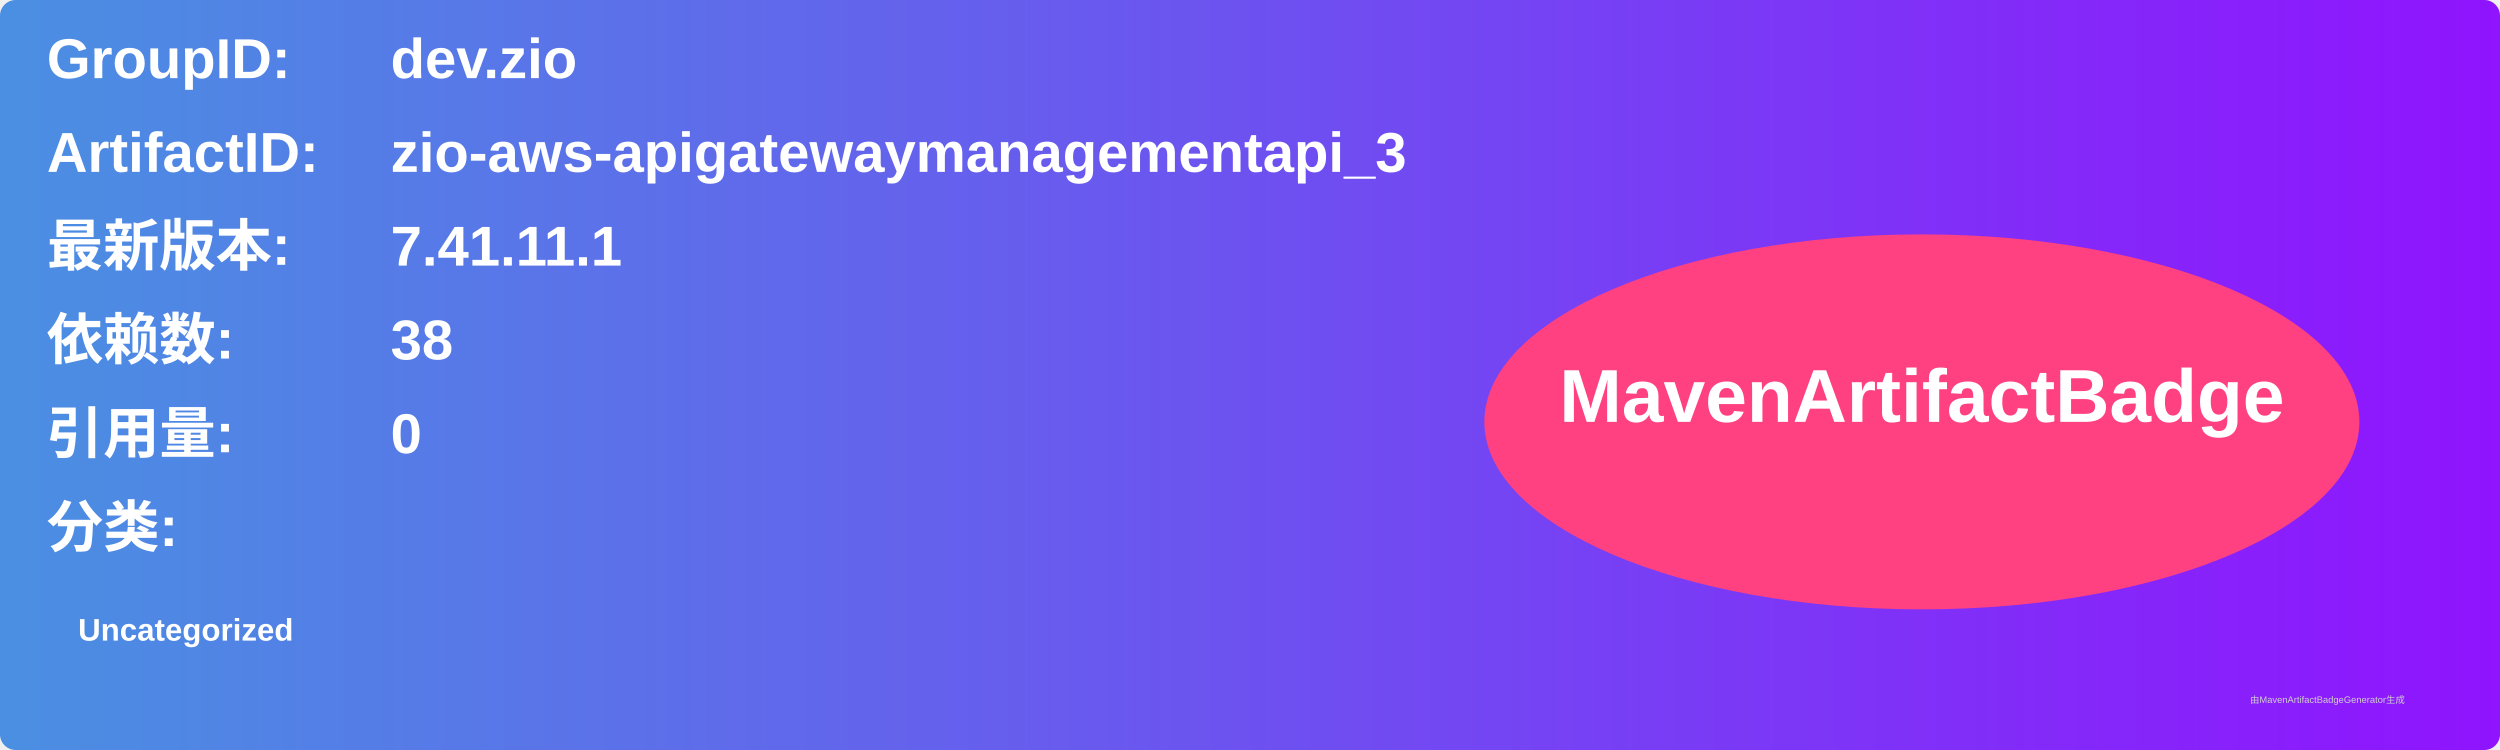
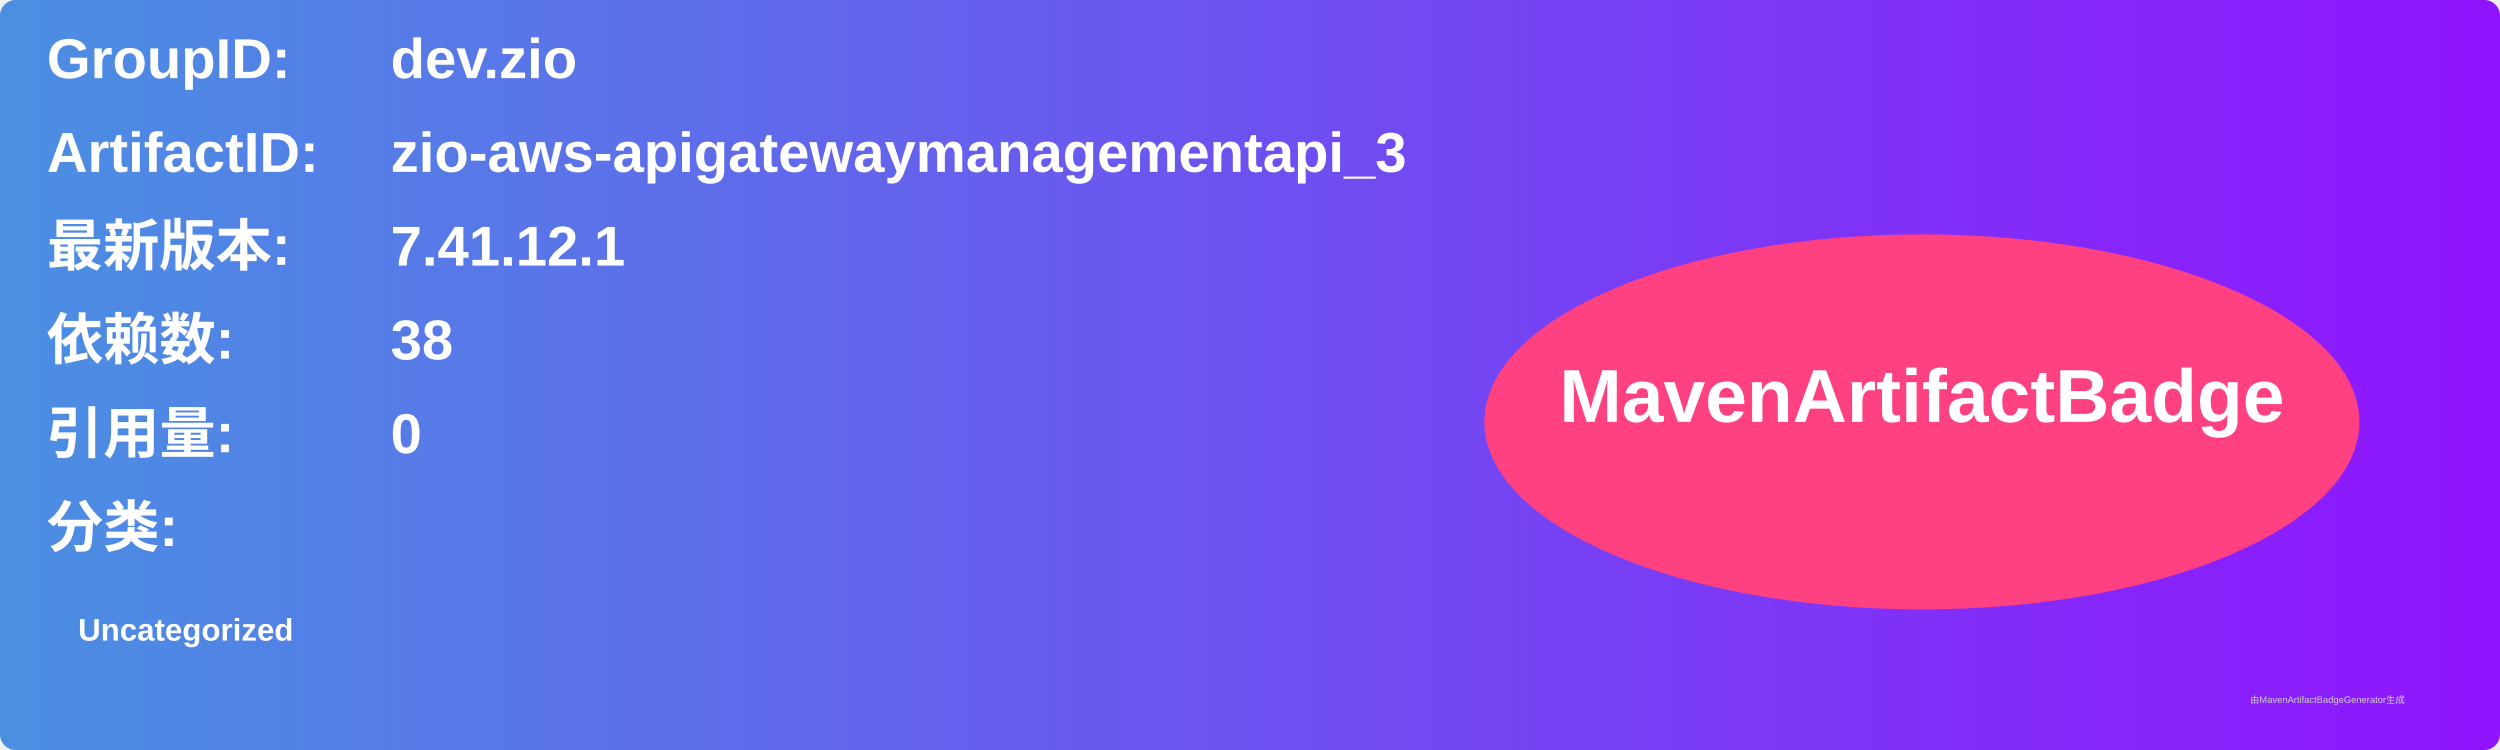
<svg xmlns="http://www.w3.org/2000/svg" width="800" height="240" viewBox="0 0 800 240">
  <linearGradient id="grad" x1="0%" y1="0%" x2="100%" y2="0%">
    <stop offset="0%" stop-color="#4a90e2" />
    <stop offset="100%" stop-color="#9013fe" />
  </linearGradient>
  <rect width="100%" height="100%" rx="5" ry="5" fill="url(#grad)" />
  <g transform="translate(15, 15)">
    <text x="0" y="10" font-family="Arial" font-size="18" fill="white" font-weight="bold" width="260">GroupID:</text>
    <text x="110" y="10" font-family="Arial" font-size="18" fill="white" font-weight="bold" width="460">dev.zio</text>
    <text x="0" y="40" font-family="Arial" font-size="18" fill="white" font-weight="bold" width="260">ArtifactID:</text>
    <text x="110" y="40" font-family="Arial" font-size="18" fill="white" font-weight="bold" width="460">zio-aws-apigatewaymanagementapi_3</text>
    <text x="0" y="70" font-family="Arial" font-size="18" fill="white" font-weight="bold">最新版本:</text>
    <text x="110" y="70" font-family="Arial" font-size="18" fill="white" font-weight="bold">
-       <tspan font-weight="bold">7.41.11.1</tspan>
+       <tspan font-weight="bold">7.41.12.1</tspan>
    </text>
    <text x="0" y="100" font-family="Arial" font-size="18" fill="white" font-weight="bold">依赖数: </text>
    <text x="110" y="100" font-family="Arial" font-size="18" fill="white">
      <tspan font-weight="bold">38</tspan>
    </text>
    <text x="0" y="130" font-family="Arial" font-size="18" fill="white" font-weight="bold">引用量: </text>
    <text x="110" y="130" font-family="Arial" font-size="18" fill="white">
      <tspan font-weight="bold">0</tspan>
    </text>
    <text x="0" y="160" font-family="Arial" font-size="18" fill="white" font-weight="bold">分类:</text>
    <text x="10" y="190" font-family="Arial" font-size="10" fill="white">
      <tspan font-weight="bold">Uncategorized</tspan>
    </text>
    <ellipse cx="600" cy="120" rx="140" ry="60" fill="#ff4081" />
    <text x="600" y="120" text-anchor="middle" font-family="Arial" font-size="24" fill="white" font-weight="bold">MavenArtifactBadge</text>
  </g>
  <text x="720" y="225" font-family="Arial" font-size="3" fill="#d0d0d0">由MavenArtifactBadgeGenerator生成</text>
</svg>
